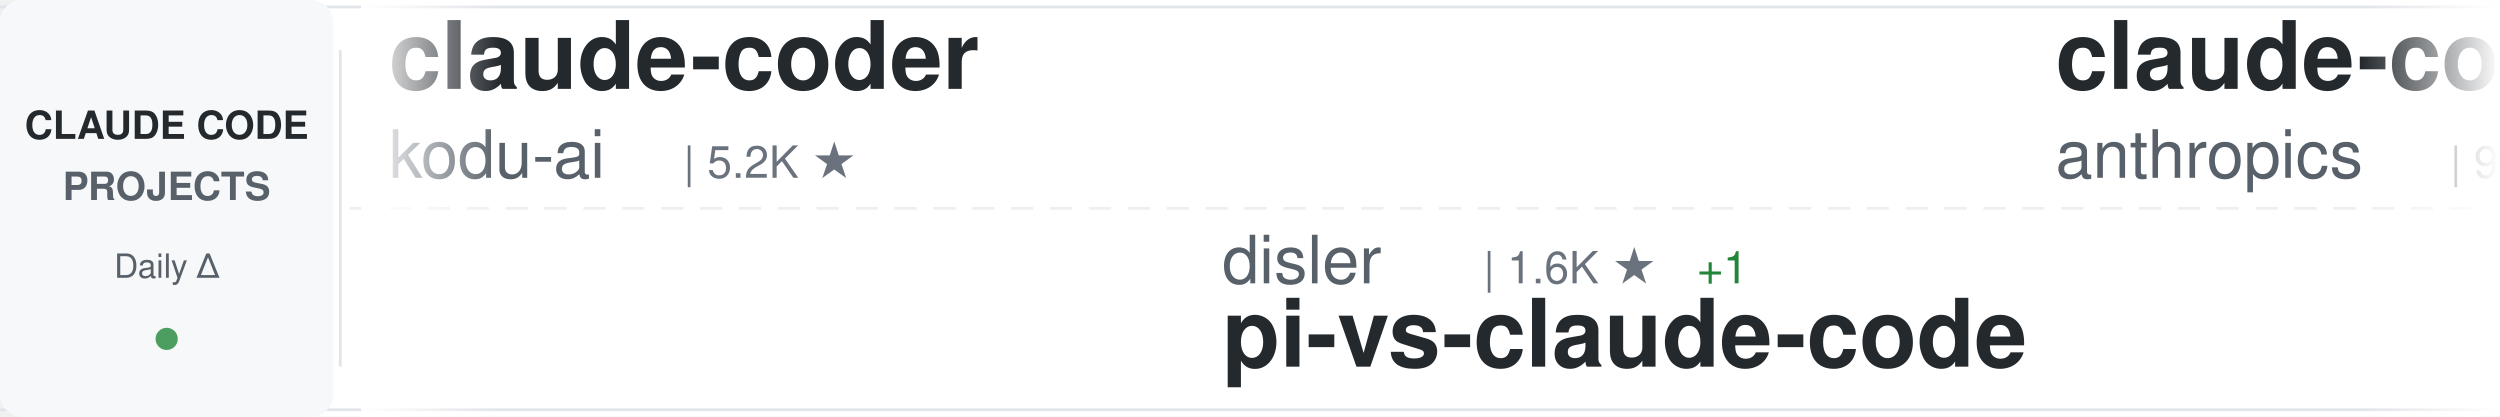
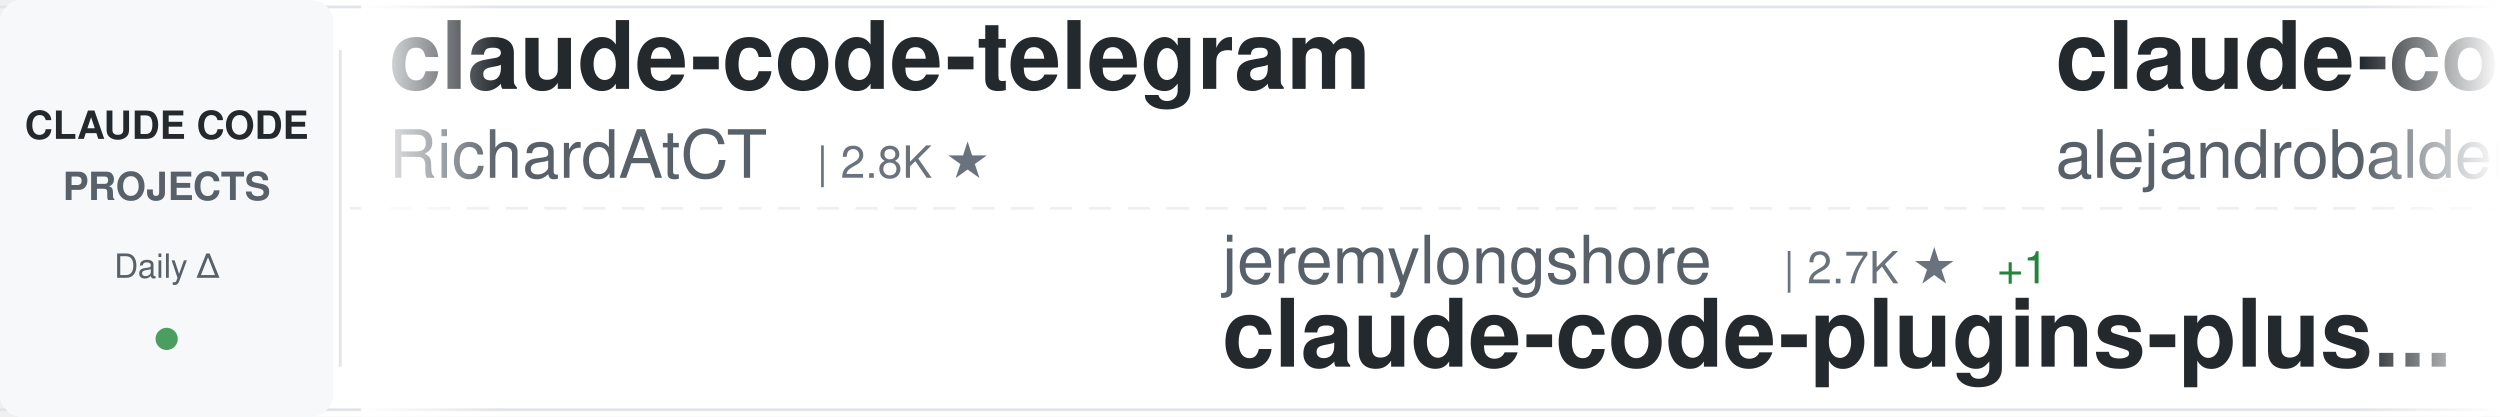
<svg xmlns="http://www.w3.org/2000/svg" width="900" height="150">
  <defs>
    <linearGradient id="awesomeLeftFade" x1="0%" y1="0%" x2="100%" y2="0%">
      <stop offset="0%" style="stop-color:#ffffff;stop-opacity:1" />
      <stop offset="100%" style="stop-color:#ffffff;stop-opacity:0" />
    </linearGradient>
    <linearGradient id="awesomeRightFade" x1="0%" y1="0%" x2="100%" y2="0%">
      <stop offset="0%" style="stop-color:#ffffff;stop-opacity:0" />
      <stop offset="100%" style="stop-color:#ffffff;stop-opacity:1" />
    </linearGradient>
  </defs>
  <rect width="900" height="150" fill="#ffffff" rx="8" />
  <rect x="0" y="2" width="900" height="1" fill="#e1e4e8" />
  <rect x="0" y="147" width="900" height="1" fill="#e1e4e8" />
  <line x1="0" y1="75" x2="900" y2="75" stroke="#e1e4e8" stroke-width="1" stroke-dasharray="8 6" opacity="0.6" />
  <rect x="0" y="0" width="120" height="150" fill="#f6f8fa" rx="8" />
  <text x="60" y="50" font-family="-apple-system, BlinkMacSystemFont, 'Segoe UI', Helvetica, Arial, sans-serif" font-size="14" font-weight="600" fill="#24292e" text-anchor="middle">CLAUDE CODE</text>
  <text x="60" y="72" font-family="-apple-system, BlinkMacSystemFont, 'Segoe UI', Helvetica, Arial, sans-serif" font-size="14" font-weight="600" fill="#586069" text-anchor="middle">PROJECTS</text>
  <text x="60" y="100" font-family="-apple-system, BlinkMacSystemFont, 'Segoe UI', Helvetica, Arial, sans-serif" font-size="12" font-weight="500" fill="#586069" text-anchor="middle">Daily Δ</text>
  <circle cx="60" cy="122" r="4" fill="#22863a" opacity="0.8" />
  <rect x="122" y="18" width="1" height="114" fill="#e1e4e8" />
  <clipPath id="awesomeTickerClip">
    <rect x="130" y="0" width="770" height="150" />
  </clipPath>
  <g clip-path="url(#awesomeTickerClip)">
    <g id="awesomeTickerItems">
      <animateTransform attributeName="transform" attributeType="XML" type="translate" from="0 0" to="-3000 0" dur="54s" repeatCount="indefinite" />
      <g transform="translate(0, 0)">
-         <text x="140" y="32" font-family="-apple-system, BlinkMacSystemFont, 'Segoe UI', Helvetica, Arial, sans-serif" font-size="34" font-weight="600" fill="#24292e">claude-coder</text>
-         <text x="140" y="64" font-family="-apple-system, BlinkMacSystemFont, 'Segoe UI', Helvetica, Arial, sans-serif" font-size="24" font-weight="400" fill="#586069">kodu-ai</text>
-         <text x="246" y="64" font-family="-apple-system, BlinkMacSystemFont, 'Segoe UI', Helvetica, Arial, sans-serif" font-size="16" font-weight="500" fill="#6a737d">| 5.2K ★</text>
+         <text x="140" y="32" font-family="-apple-system, BlinkMacSystemFont, 'Segoe UI', Helvetica, Arial, sans-serif" font-size="34" font-weight="600" fill="#24292e">claude-code-telegram</text>
+         <text x="140" y="64" font-family="-apple-system, BlinkMacSystemFont, 'Segoe UI', Helvetica, Arial, sans-serif" font-size="24" font-weight="400" fill="#586069">RichardAtCT</text>
+         <text x="294" y="64" font-family="-apple-system, BlinkMacSystemFont, 'Segoe UI', Helvetica, Arial, sans-serif" font-size="16" font-weight="500" fill="#6a737d">| 2.8K ★</text>
      </g>
      <g transform="translate(300, 0)">
-         <text x="140" y="102" font-family="-apple-system, BlinkMacSystemFont, 'Segoe UI', Helvetica, Arial, sans-serif" font-size="24" font-weight="400" fill="#586069">disler</text>
-         <text x="234" y="102" font-family="-apple-system, BlinkMacSystemFont, 'Segoe UI', Helvetica, Arial, sans-serif" font-size="16" font-weight="500" fill="#6a737d">| 1.6K ★</text>
-         <text x="311" y="102" font-family="-apple-system, BlinkMacSystemFont, 'Segoe UI', Helvetica, Arial, sans-serif" font-size="16" font-weight="500" fill="#22863a"> +1</text>
-         <text x="140" y="132" font-family="-apple-system, BlinkMacSystemFont, 'Segoe UI', Helvetica, Arial, sans-serif" font-size="34" font-weight="600" fill="#24292e">pi-vs-claude-code</text>
+         <text x="140" y="102" font-family="-apple-system, BlinkMacSystemFont, 'Segoe UI', Helvetica, Arial, sans-serif" font-size="24" font-weight="400" fill="#586069">jeremylongshore</text>
+         <text x="342" y="102" font-family="-apple-system, BlinkMacSystemFont, 'Segoe UI', Helvetica, Arial, sans-serif" font-size="16" font-weight="500" fill="#6a737d">| 2.7K ★</text>
+         <text x="419" y="102" font-family="-apple-system, BlinkMacSystemFont, 'Segoe UI', Helvetica, Arial, sans-serif" font-size="16" font-weight="500" fill="#22863a"> +1</text>
+         <text x="140" y="132" font-family="-apple-system, BlinkMacSystemFont, 'Segoe UI', Helvetica, Arial, sans-serif" font-size="34" font-weight="600" fill="#24292e">claude-code-plugins-plus...</text>
      </g>
      <g transform="translate(600, 0)">
-         <text x="140" y="32" font-family="-apple-system, BlinkMacSystemFont, 'Segoe UI', Helvetica, Arial, sans-serif" font-size="34" font-weight="600" fill="#24292e">claude-code-base-action</text>
-         <text x="140" y="64" font-family="-apple-system, BlinkMacSystemFont, 'Segoe UI', Helvetica, Arial, sans-serif" font-size="24" font-weight="400" fill="#586069">anthropics</text>
-         <text x="282" y="64" font-family="-apple-system, BlinkMacSystemFont, 'Segoe UI', Helvetica, Arial, sans-serif" font-size="16" font-weight="500" fill="#6a737d">| 955 ★</text>
+         <text x="140" y="32" font-family="-apple-system, BlinkMacSystemFont, 'Segoe UI', Helvetica, Arial, sans-serif" font-size="34" font-weight="600" fill="#24292e">claude-code-from-source</text>
+         <text x="140" y="64" font-family="-apple-system, BlinkMacSystemFont, 'Segoe UI', Helvetica, Arial, sans-serif" font-size="24" font-weight="400" fill="#586069">alejandrobalderas</text>
+         <text x="366" y="64" font-family="-apple-system, BlinkMacSystemFont, 'Segoe UI', Helvetica, Arial, sans-serif" font-size="16" font-weight="500" fill="#6a737d">| 2.8K ★</text>
+         <text x="443" y="64" font-family="-apple-system, BlinkMacSystemFont, 'Segoe UI', Helvetica, Arial, sans-serif" font-size="16" font-weight="500" fill="#22863a"> +1</text>
      </g>
      <g transform="translate(900, 0)">
-         <text x="140" y="102" font-family="-apple-system, BlinkMacSystemFont, 'Segoe UI', Helvetica, Arial, sans-serif" font-size="24" font-weight="400" fill="#586069">Maciek-roboblog</text>
-         <text x="342" y="102" font-family="-apple-system, BlinkMacSystemFont, 'Segoe UI', Helvetica, Arial, sans-serif" font-size="16" font-weight="500" fill="#6a737d">| 8.7K ★</text>
-         <text x="140" y="132" font-family="-apple-system, BlinkMacSystemFont, 'Segoe UI', Helvetica, Arial, sans-serif" font-size="34" font-weight="600" fill="#24292e">Claude-Code-Usage-Monito...</text>
+         <text x="140" y="102" font-family="-apple-system, BlinkMacSystemFont, 'Segoe UI', Helvetica, Arial, sans-serif" font-size="24" font-weight="400" fill="#586069">disler</text>
+         <text x="234" y="102" font-family="-apple-system, BlinkMacSystemFont, 'Segoe UI', Helvetica, Arial, sans-serif" font-size="16" font-weight="500" fill="#6a737d">| 3.9K ★</text>
+         <text x="140" y="132" font-family="-apple-system, BlinkMacSystemFont, 'Segoe UI', Helvetica, Arial, sans-serif" font-size="34" font-weight="600" fill="#24292e">claude-code-hooks-master...</text>
      </g>
      <g transform="translate(1200, 0)">
-         <text x="140" y="32" font-family="-apple-system, BlinkMacSystemFont, 'Segoe UI', Helvetica, Arial, sans-serif" font-size="34" font-weight="600" fill="#24292e">claude-code-analysis</text>
-         <text x="140" y="64" font-family="-apple-system, BlinkMacSystemFont, 'Segoe UI', Helvetica, Arial, sans-serif" font-size="24" font-weight="400" fill="#586069">liuup</text>
-         <text x="222" y="64" font-family="-apple-system, BlinkMacSystemFont, 'Segoe UI', Helvetica, Arial, sans-serif" font-size="16" font-weight="500" fill="#6a737d">| 3.8K ★</text>
-         <text x="299" y="64" font-family="-apple-system, BlinkMacSystemFont, 'Segoe UI', Helvetica, Arial, sans-serif" font-size="16" font-weight="500" fill="#22863a"> +2</text>
+         <text x="140" y="32" font-family="-apple-system, BlinkMacSystemFont, 'Segoe UI', Helvetica, Arial, sans-serif" font-size="34" font-weight="600" fill="#24292e">claude-code-cli</text>
+         <text x="140" y="64" font-family="-apple-system, BlinkMacSystemFont, 'Segoe UI', Helvetica, Arial, sans-serif" font-size="24" font-weight="400" fill="#586069">huangserva</text>
+         <text x="282" y="64" font-family="-apple-system, BlinkMacSystemFont, 'Segoe UI', Helvetica, Arial, sans-serif" font-size="16" font-weight="500" fill="#6a737d">| 623 ★</text>
      </g>
      <g transform="translate(1500, 0)">
-         <text x="140" y="102" font-family="-apple-system, BlinkMacSystemFont, 'Segoe UI', Helvetica, Arial, sans-serif" font-size="24" font-weight="400" fill="#586069">anthropics</text>
-         <text x="282" y="102" font-family="-apple-system, BlinkMacSystemFont, 'Segoe UI', Helvetica, Arial, sans-serif" font-size="16" font-weight="500" fill="#6a737d">| 171.3K ★</text>
-         <text x="377" y="102" font-family="-apple-system, BlinkMacSystemFont, 'Segoe UI', Helvetica, Arial, sans-serif" font-size="16" font-weight="500" fill="#22863a"> +19</text>
-         <text x="140" y="132" font-family="-apple-system, BlinkMacSystemFont, 'Segoe UI', Helvetica, Arial, sans-serif" font-size="34" font-weight="600" fill="#24292e">skills</text>
+         <text x="140" y="102" font-family="-apple-system, BlinkMacSystemFont, 'Segoe UI', Helvetica, Arial, sans-serif" font-size="24" font-weight="400" fill="#586069">zebbern</text>
+         <text x="246" y="102" font-family="-apple-system, BlinkMacSystemFont, 'Segoe UI', Helvetica, Arial, sans-serif" font-size="16" font-weight="500" fill="#6a737d">| 4.6K ★</text>
+         <text x="140" y="132" font-family="-apple-system, BlinkMacSystemFont, 'Segoe UI', Helvetica, Arial, sans-serif" font-size="34" font-weight="600" fill="#24292e">claude-code-guide</text>
      </g>
      <g transform="translate(1800, 0)">
-         <text x="140" y="32" font-family="-apple-system, BlinkMacSystemFont, 'Segoe UI', Helvetica, Arial, sans-serif" font-size="34" font-weight="600" fill="#24292e">Claude-code</text>
-         <text x="140" y="64" font-family="-apple-system, BlinkMacSystemFont, 'Segoe UI', Helvetica, Arial, sans-serif" font-size="24" font-weight="400" fill="#586069">fazxes</text>
-         <text x="234" y="64" font-family="-apple-system, BlinkMacSystemFont, 'Segoe UI', Helvetica, Arial, sans-serif" font-size="16" font-weight="500" fill="#6a737d">| 232 ★</text>
+         <text x="140" y="32" font-family="-apple-system, BlinkMacSystemFont, 'Segoe UI', Helvetica, Arial, sans-serif" font-size="34" font-weight="600" fill="#24292e">ClaudeCode</text>
+         <text x="140" y="64" font-family="-apple-system, BlinkMacSystemFont, 'Segoe UI', Helvetica, Arial, sans-serif" font-size="24" font-weight="400" fill="#586069">guanshan</text>
+         <text x="258" y="64" font-family="-apple-system, BlinkMacSystemFont, 'Segoe UI', Helvetica, Arial, sans-serif" font-size="16" font-weight="500" fill="#6a737d">| 61 ★</text>
      </g>
      <g transform="translate(2100, 0)">
-         <text x="140" y="102" font-family="-apple-system, BlinkMacSystemFont, 'Segoe UI', Helvetica, Arial, sans-serif" font-size="24" font-weight="400" fill="#586069">KPR111</text>
-         <text x="234" y="102" font-family="-apple-system, BlinkMacSystemFont, 'Segoe UI', Helvetica, Arial, sans-serif" font-size="16" font-weight="500" fill="#6a737d">| 18 ★</text>
-         <text x="140" y="132" font-family="-apple-system, BlinkMacSystemFont, 'Segoe UI', Helvetica, Arial, sans-serif" font-size="34" font-weight="600" fill="#24292e">Claude-Code</text>
+         <text x="140" y="102" font-family="-apple-system, BlinkMacSystemFont, 'Segoe UI', Helvetica, Arial, sans-serif" font-size="24" font-weight="400" fill="#586069">pedrohcgs</text>
+         <text x="270" y="102" font-family="-apple-system, BlinkMacSystemFont, 'Segoe UI', Helvetica, Arial, sans-serif" font-size="16" font-weight="500" fill="#6a737d">| 1.5K ★</text>
+         <text x="347" y="102" font-family="-apple-system, BlinkMacSystemFont, 'Segoe UI', Helvetica, Arial, sans-serif" font-size="16" font-weight="500" fill="#22863a"> +2</text>
+         <text x="140" y="132" font-family="-apple-system, BlinkMacSystemFont, 'Segoe UI', Helvetica, Arial, sans-serif" font-size="34" font-weight="600" fill="#24292e">claude-code-my-workflow</text>
      </g>
      <g transform="translate(2400, 0)">
-         <text x="140" y="32" font-family="-apple-system, BlinkMacSystemFont, 'Segoe UI', Helvetica, Arial, sans-serif" font-size="34" font-weight="600" fill="#24292e">claude-code-source-code</text>
-         <text x="140" y="64" font-family="-apple-system, BlinkMacSystemFont, 'Segoe UI', Helvetica, Arial, sans-serif" font-size="24" font-weight="400" fill="#586069">777genius</text>
-         <text x="270" y="64" font-family="-apple-system, BlinkMacSystemFont, 'Segoe UI', Helvetica, Arial, sans-serif" font-size="16" font-weight="500" fill="#6a737d">| 927 ★</text>
+         <text x="140" y="32" font-family="-apple-system, BlinkMacSystemFont, 'Segoe UI', Helvetica, Arial, sans-serif" font-size="34" font-weight="600" fill="#24292e">Claude-Code-Usage-Monito...</text>
+         <text x="140" y="64" font-family="-apple-system, BlinkMacSystemFont, 'Segoe UI', Helvetica, Arial, sans-serif" font-size="24" font-weight="400" fill="#586069">Maciek-roboblog</text>
+         <text x="342" y="64" font-family="-apple-system, BlinkMacSystemFont, 'Segoe UI', Helvetica, Arial, sans-serif" font-size="16" font-weight="500" fill="#6a737d">| 8.7K ★</text>
+         <text x="419" y="64" font-family="-apple-system, BlinkMacSystemFont, 'Segoe UI', Helvetica, Arial, sans-serif" font-size="16" font-weight="500" fill="#22863a"> +1</text>
      </g>
      <g transform="translate(2700, 0)">
-         <text x="140" y="102" font-family="-apple-system, BlinkMacSystemFont, 'Segoe UI', Helvetica, Arial, sans-serif" font-size="24" font-weight="400" fill="#586069">ykdojo</text>
-         <text x="234" y="102" font-family="-apple-system, BlinkMacSystemFont, 'Segoe UI', Helvetica, Arial, sans-serif" font-size="16" font-weight="500" fill="#6a737d">| 9.9K ★</text>
-         <text x="311" y="102" font-family="-apple-system, BlinkMacSystemFont, 'Segoe UI', Helvetica, Arial, sans-serif" font-size="16" font-weight="500" fill="#22863a"> +1</text>
-         <text x="140" y="132" font-family="-apple-system, BlinkMacSystemFont, 'Segoe UI', Helvetica, Arial, sans-serif" font-size="34" font-weight="600" fill="#24292e">claude-code-tips</text>
+         <text x="140" y="102" font-family="-apple-system, BlinkMacSystemFont, 'Segoe UI', Helvetica, Arial, sans-serif" font-size="24" font-weight="400" fill="#586069">fazxes</text>
+         <text x="234" y="102" font-family="-apple-system, BlinkMacSystemFont, 'Segoe UI', Helvetica, Arial, sans-serif" font-size="16" font-weight="500" fill="#6a737d">| 232 ★</text>
+         <text x="140" y="132" font-family="-apple-system, BlinkMacSystemFont, 'Segoe UI', Helvetica, Arial, sans-serif" font-size="34" font-weight="600" fill="#24292e">Claude-code</text>
      </g>
      <g transform="translate(3000, 0)">
-         <text x="140" y="32" font-family="-apple-system, BlinkMacSystemFont, 'Segoe UI', Helvetica, Arial, sans-serif" font-size="34" font-weight="600" fill="#24292e">claude-coder</text>
-         <text x="140" y="64" font-family="-apple-system, BlinkMacSystemFont, 'Segoe UI', Helvetica, Arial, sans-serif" font-size="24" font-weight="400" fill="#586069">kodu-ai</text>
-         <text x="246" y="64" font-family="-apple-system, BlinkMacSystemFont, 'Segoe UI', Helvetica, Arial, sans-serif" font-size="16" font-weight="500" fill="#6a737d">| 5.2K ★</text>
+         <text x="140" y="32" font-family="-apple-system, BlinkMacSystemFont, 'Segoe UI', Helvetica, Arial, sans-serif" font-size="34" font-weight="600" fill="#24292e">claude-code-telegram</text>
+         <text x="140" y="64" font-family="-apple-system, BlinkMacSystemFont, 'Segoe UI', Helvetica, Arial, sans-serif" font-size="24" font-weight="400" fill="#586069">RichardAtCT</text>
+         <text x="294" y="64" font-family="-apple-system, BlinkMacSystemFont, 'Segoe UI', Helvetica, Arial, sans-serif" font-size="16" font-weight="500" fill="#6a737d">| 2.8K ★</text>
      </g>
      <g transform="translate(3300, 0)">
-         <text x="140" y="102" font-family="-apple-system, BlinkMacSystemFont, 'Segoe UI', Helvetica, Arial, sans-serif" font-size="24" font-weight="400" fill="#586069">disler</text>
-         <text x="234" y="102" font-family="-apple-system, BlinkMacSystemFont, 'Segoe UI', Helvetica, Arial, sans-serif" font-size="16" font-weight="500" fill="#6a737d">| 1.6K ★</text>
-         <text x="311" y="102" font-family="-apple-system, BlinkMacSystemFont, 'Segoe UI', Helvetica, Arial, sans-serif" font-size="16" font-weight="500" fill="#22863a"> +1</text>
-         <text x="140" y="132" font-family="-apple-system, BlinkMacSystemFont, 'Segoe UI', Helvetica, Arial, sans-serif" font-size="34" font-weight="600" fill="#24292e">pi-vs-claude-code</text>
+         <text x="140" y="102" font-family="-apple-system, BlinkMacSystemFont, 'Segoe UI', Helvetica, Arial, sans-serif" font-size="24" font-weight="400" fill="#586069">jeremylongshore</text>
+         <text x="342" y="102" font-family="-apple-system, BlinkMacSystemFont, 'Segoe UI', Helvetica, Arial, sans-serif" font-size="16" font-weight="500" fill="#6a737d">| 2.7K ★</text>
+         <text x="419" y="102" font-family="-apple-system, BlinkMacSystemFont, 'Segoe UI', Helvetica, Arial, sans-serif" font-size="16" font-weight="500" fill="#22863a"> +1</text>
+         <text x="140" y="132" font-family="-apple-system, BlinkMacSystemFont, 'Segoe UI', Helvetica, Arial, sans-serif" font-size="34" font-weight="600" fill="#24292e">claude-code-plugins-plus...</text>
      </g>
      <g transform="translate(3600, 0)">
-         <text x="140" y="32" font-family="-apple-system, BlinkMacSystemFont, 'Segoe UI', Helvetica, Arial, sans-serif" font-size="34" font-weight="600" fill="#24292e">claude-code-base-action</text>
-         <text x="140" y="64" font-family="-apple-system, BlinkMacSystemFont, 'Segoe UI', Helvetica, Arial, sans-serif" font-size="24" font-weight="400" fill="#586069">anthropics</text>
-         <text x="282" y="64" font-family="-apple-system, BlinkMacSystemFont, 'Segoe UI', Helvetica, Arial, sans-serif" font-size="16" font-weight="500" fill="#6a737d">| 955 ★</text>
+         <text x="140" y="32" font-family="-apple-system, BlinkMacSystemFont, 'Segoe UI', Helvetica, Arial, sans-serif" font-size="34" font-weight="600" fill="#24292e">claude-code-from-source</text>
+         <text x="140" y="64" font-family="-apple-system, BlinkMacSystemFont, 'Segoe UI', Helvetica, Arial, sans-serif" font-size="24" font-weight="400" fill="#586069">alejandrobalderas</text>
+         <text x="366" y="64" font-family="-apple-system, BlinkMacSystemFont, 'Segoe UI', Helvetica, Arial, sans-serif" font-size="16" font-weight="500" fill="#6a737d">| 2.8K ★</text>
+         <text x="443" y="64" font-family="-apple-system, BlinkMacSystemFont, 'Segoe UI', Helvetica, Arial, sans-serif" font-size="16" font-weight="500" fill="#22863a"> +1</text>
      </g>
      <g transform="translate(3900, 0)">
-         <text x="140" y="102" font-family="-apple-system, BlinkMacSystemFont, 'Segoe UI', Helvetica, Arial, sans-serif" font-size="24" font-weight="400" fill="#586069">Maciek-roboblog</text>
-         <text x="342" y="102" font-family="-apple-system, BlinkMacSystemFont, 'Segoe UI', Helvetica, Arial, sans-serif" font-size="16" font-weight="500" fill="#6a737d">| 8.7K ★</text>
-         <text x="140" y="132" font-family="-apple-system, BlinkMacSystemFont, 'Segoe UI', Helvetica, Arial, sans-serif" font-size="34" font-weight="600" fill="#24292e">Claude-Code-Usage-Monito...</text>
+         <text x="140" y="102" font-family="-apple-system, BlinkMacSystemFont, 'Segoe UI', Helvetica, Arial, sans-serif" font-size="24" font-weight="400" fill="#586069">disler</text>
+         <text x="234" y="102" font-family="-apple-system, BlinkMacSystemFont, 'Segoe UI', Helvetica, Arial, sans-serif" font-size="16" font-weight="500" fill="#6a737d">| 3.9K ★</text>
+         <text x="140" y="132" font-family="-apple-system, BlinkMacSystemFont, 'Segoe UI', Helvetica, Arial, sans-serif" font-size="34" font-weight="600" fill="#24292e">claude-code-hooks-master...</text>
      </g>
    </g>
  </g>
  <rect x="130" y="0" width="50" height="150" fill="url(#awesomeLeftFade)" />
  <rect x="850" y="0" width="50" height="150" fill="url(#awesomeRightFade)" />
</svg>
